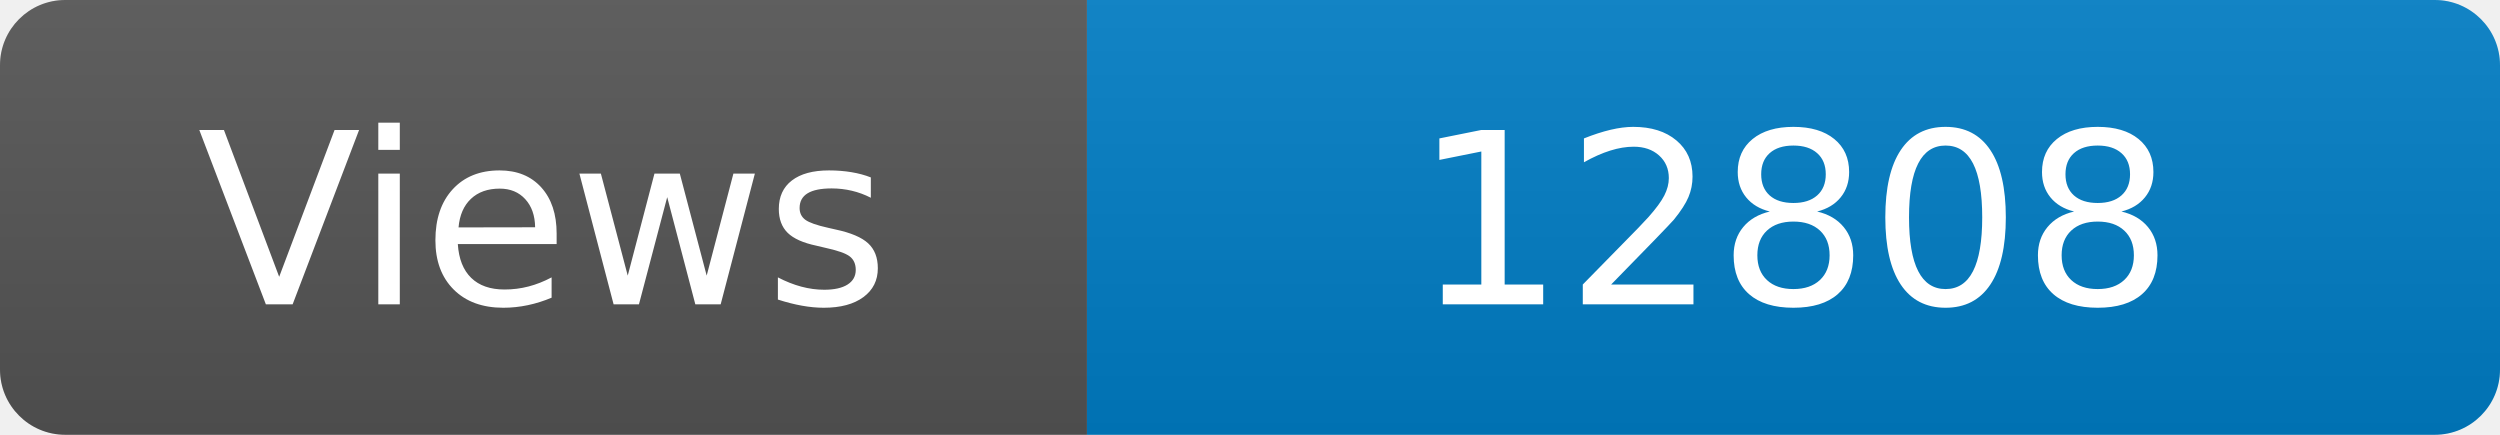
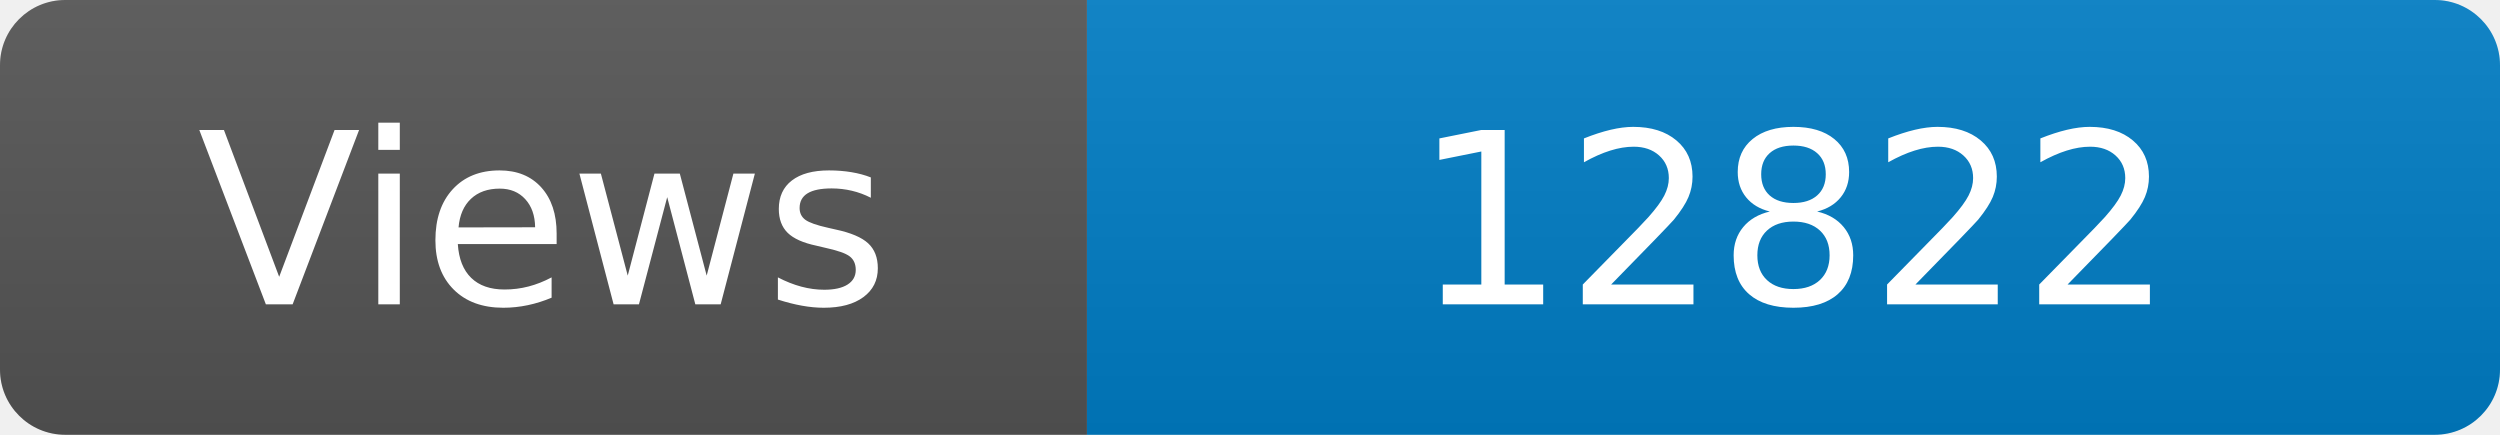
<svg xmlns="http://www.w3.org/2000/svg" width="115" height="20" role="img" aria-label="Maintained?: yes">
  <linearGradient id="s" x2="0" y2="100%">
    <stop offset="0" stop-color="#bbb" stop-opacity=".1" />
    <stop offset="1" stop-opacity=".1" />
  </linearGradient>
  <clipPath id="r">
    <rect width="115" height="20" rx="3" fill="#fff" />
  </clipPath>
  <g clip-path="url(#r)">
    <rect width="50" height="20" fill="#555" />
    <rect x="50" width="160" height="20" fill="#007ec6" />
    <rect width="115" height="20" fill="url(#s)" />
  </g>
  <g fill="#fff" text-anchor="middle" font-family="Verdana,Geneva,DejaVu Sans,sans-serif" font-size="110">
    <text x="250" y="140" transform="scale(.1)" fill="#fff">Views</text>
-     <text x="825" y="140" transform="scale(.1)" fill="#fff">12808</text>
+     <text x="825" y="140" transform="scale(.1)" fill="#fff">12822</text>
  </g>
</svg>
